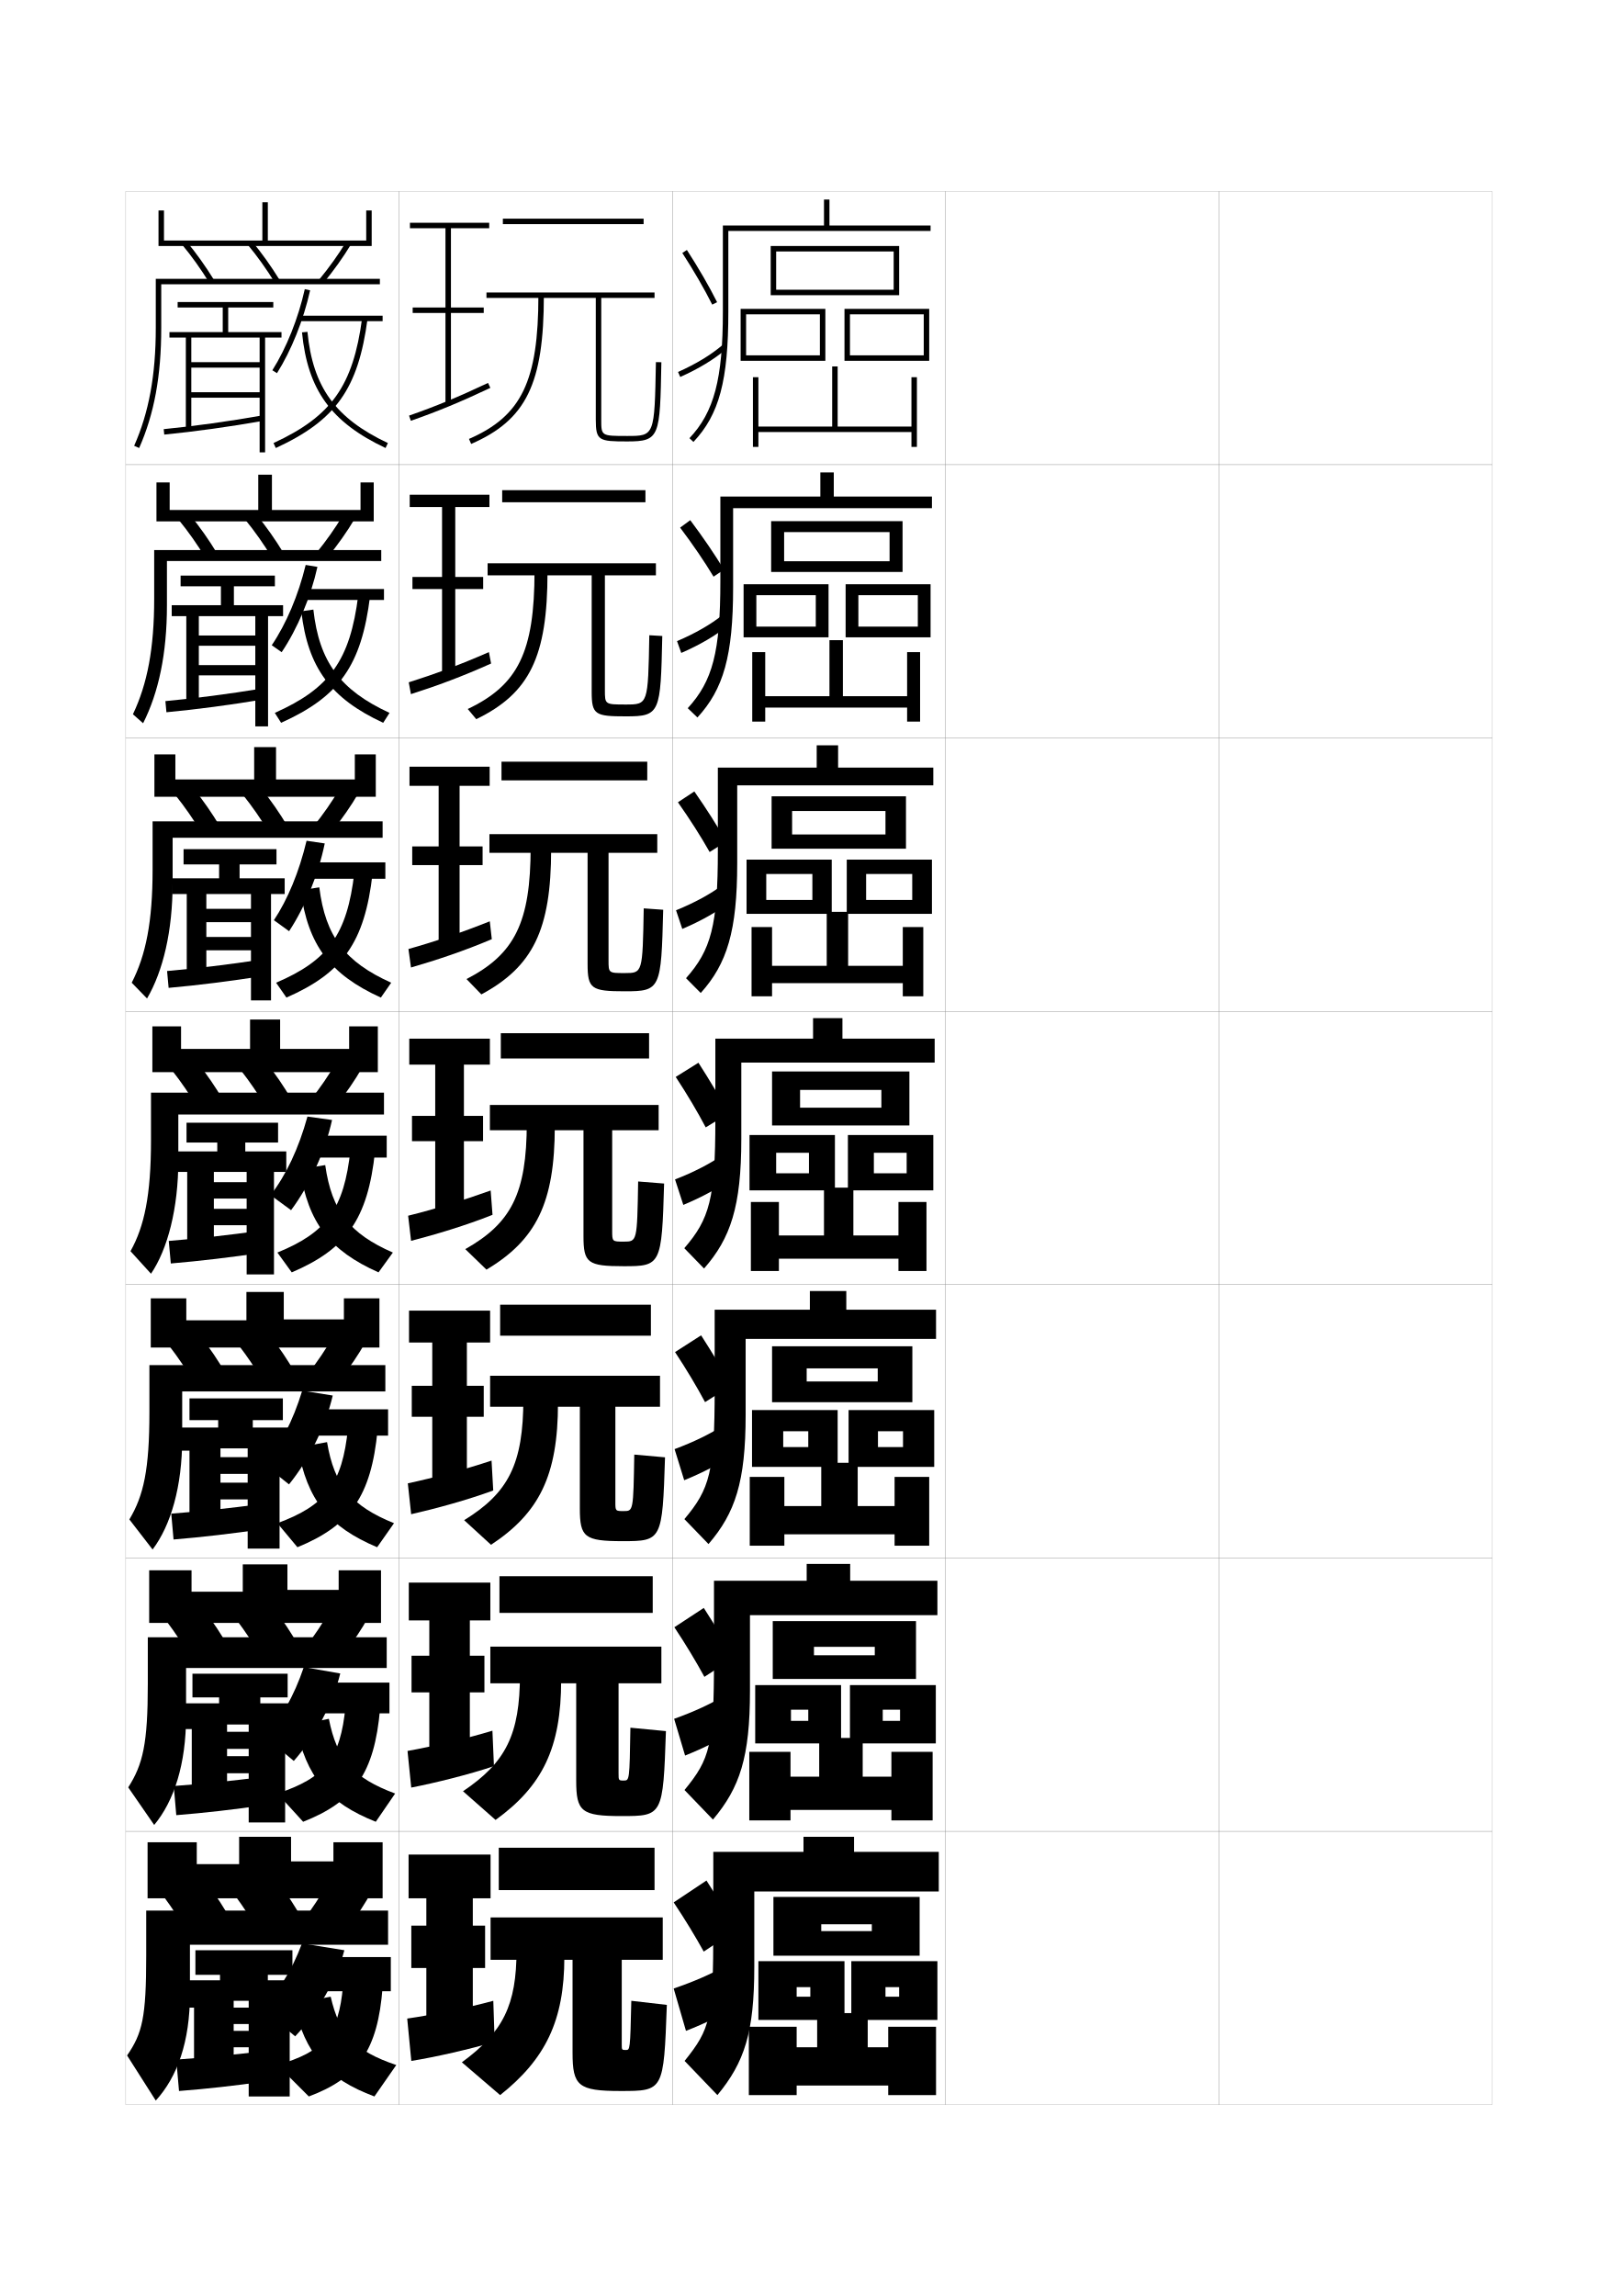
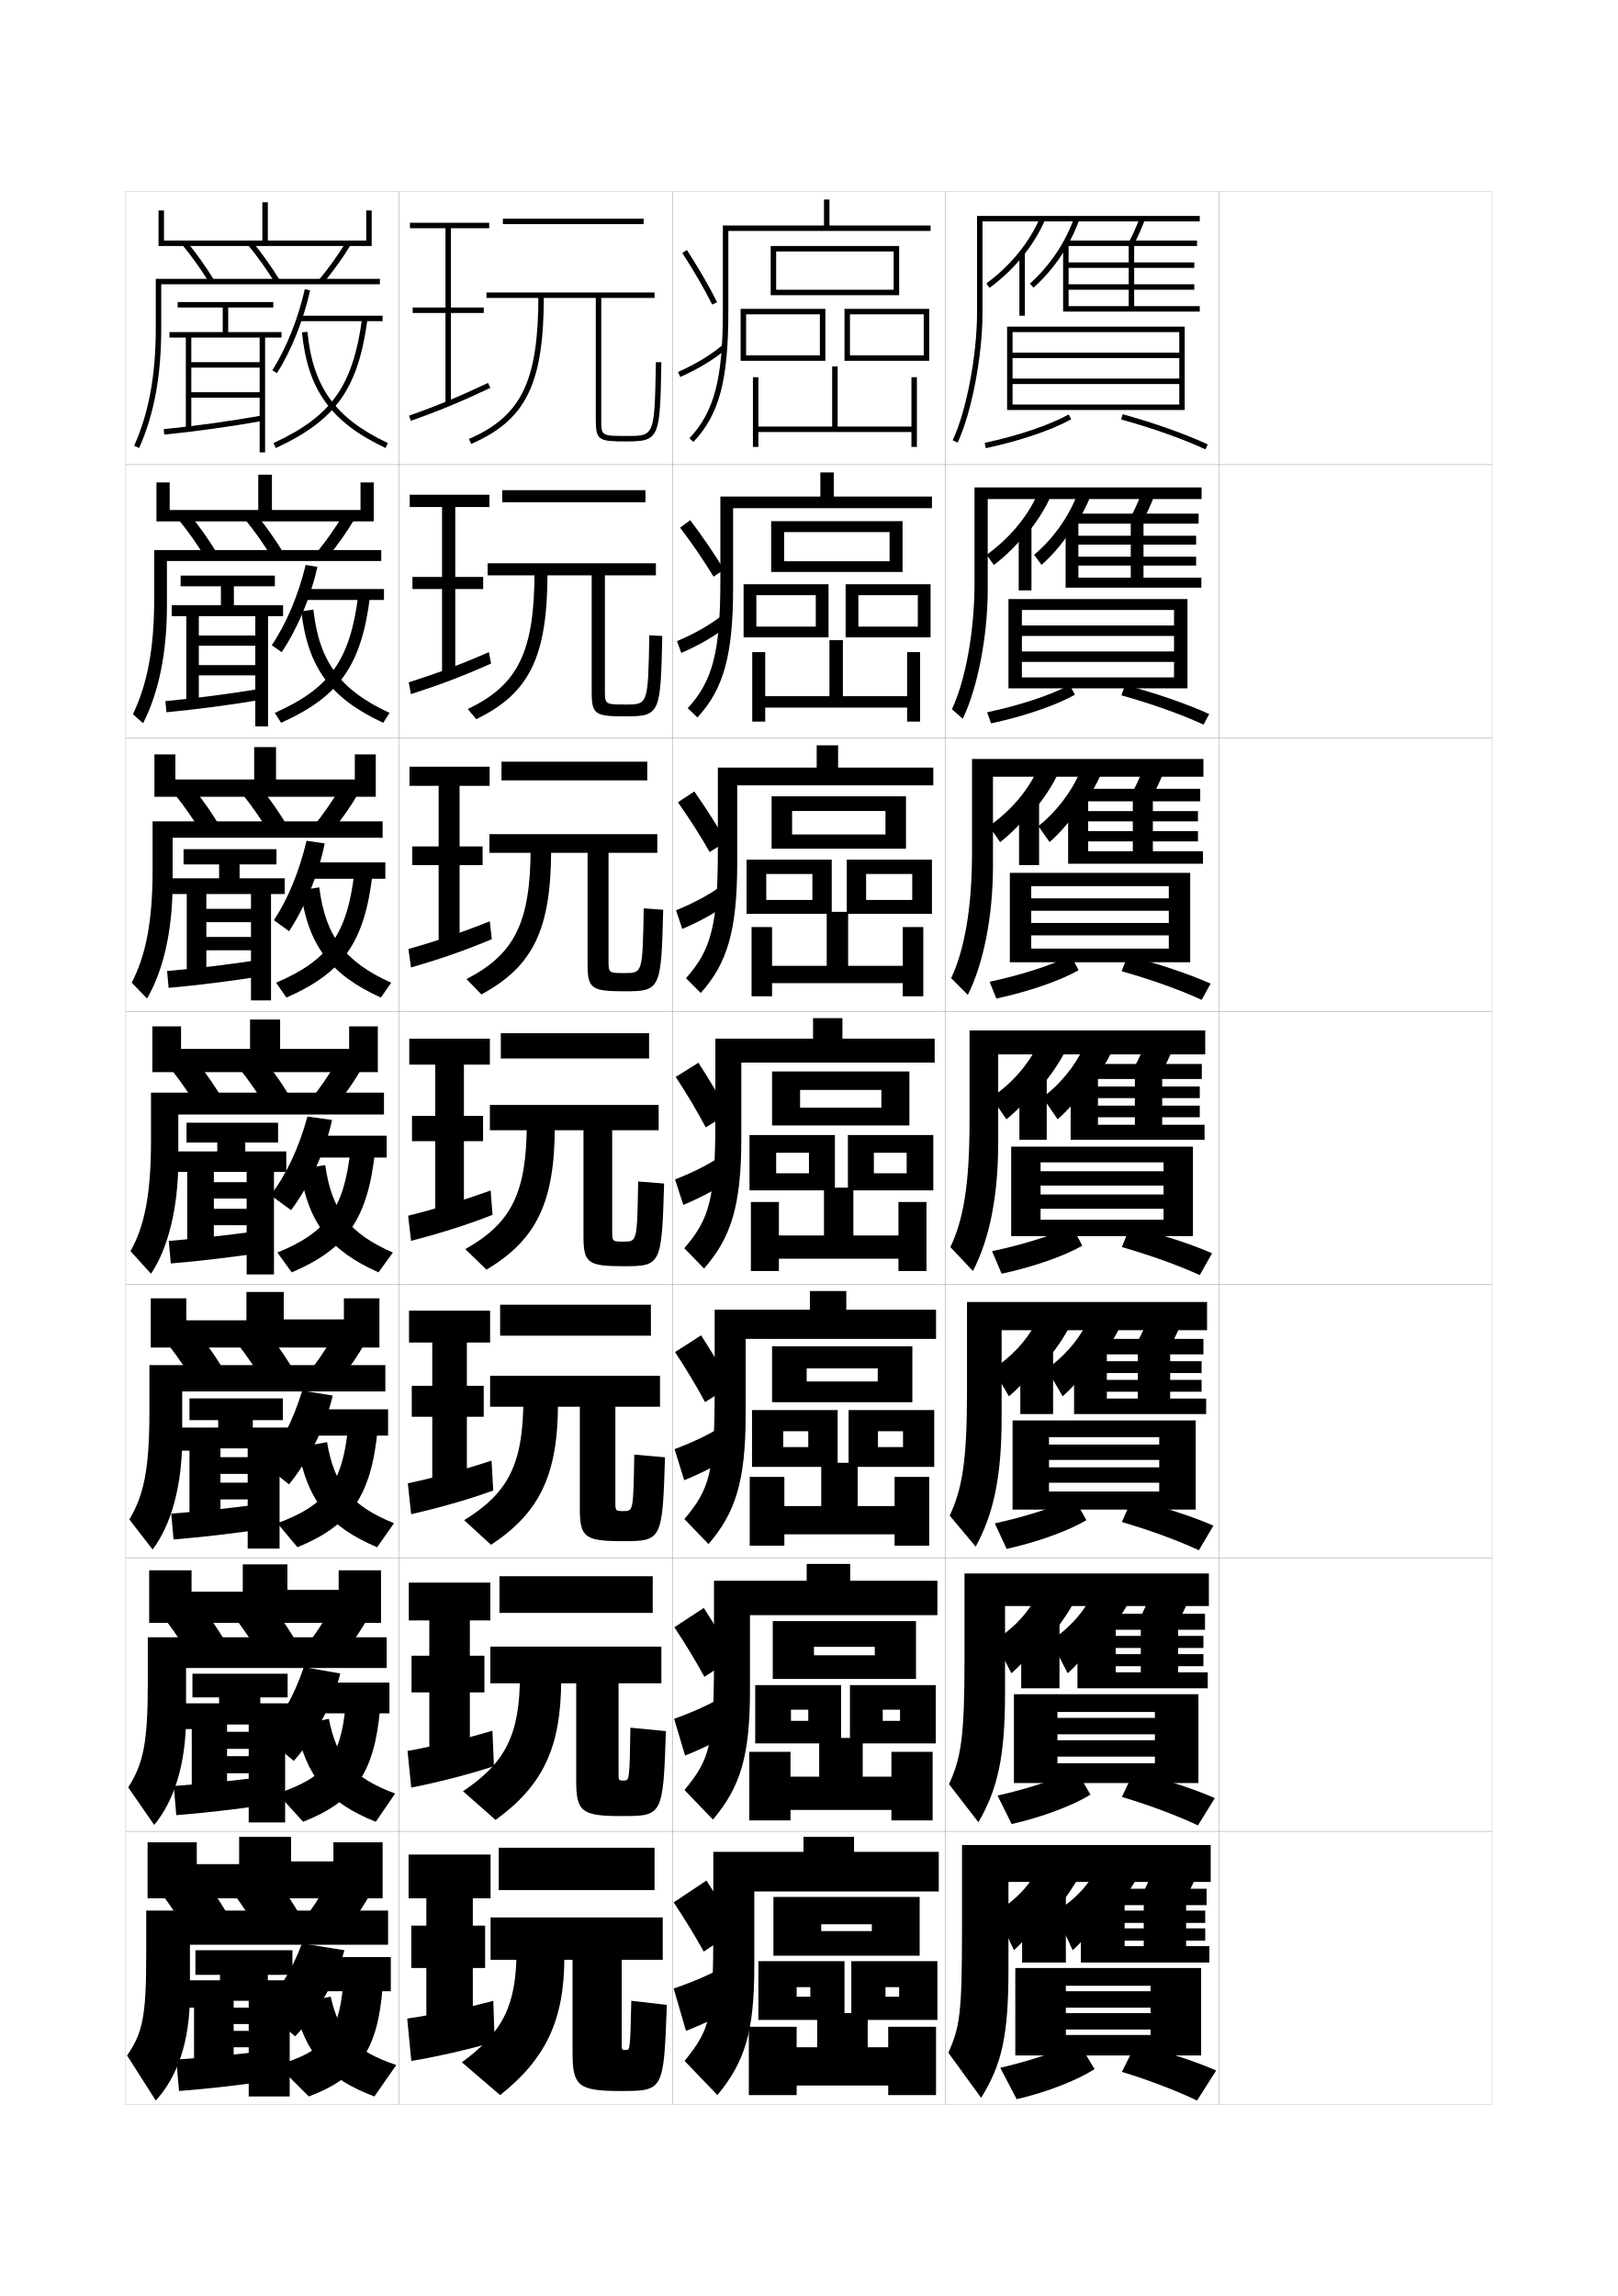
<svg xmlns="http://www.w3.org/2000/svg" version="1.1" id="glyphs" x="0px" y="0px" width="592px" height="840px" viewBox="0 0 592 840" enable-background="new 0 0 592 840" xml:space="preserve">
  <g>
    <rect x="46" y="70" fill="none" stroke="#999999" stroke-width="0.1" width="100" height="100" />
    <rect x="46" y="170" fill="none" stroke="#999999" stroke-width="0.1" width="100" height="100" />
    <rect x="46" y="270" fill="none" stroke="#999999" stroke-width="0.1" width="100" height="100" />
    <rect x="46" y="370" fill="none" stroke="#999999" stroke-width="0.1" width="100" height="100" />
    <rect x="46" y="470" fill="none" stroke="#999999" stroke-width="0.1" width="100" height="100" />
    <rect x="46" y="570" fill="none" stroke="#999999" stroke-width="0.1" width="100" height="100" />
    <rect x="46" y="670" fill="none" stroke="#999999" stroke-width="0.1" width="100" height="100" />
    <rect x="146" y="70" fill="none" stroke="#999999" stroke-width="0.1" width="100" height="100" />
    <rect x="146" y="170" fill="none" stroke="#999999" stroke-width="0.1" width="100" height="100" />
    <rect x="146" y="270" fill="none" stroke="#999999" stroke-width="0.1" width="100" height="100" />
    <rect x="146" y="370" fill="none" stroke="#999999" stroke-width="0.1" width="100" height="100" />
    <rect x="146" y="470" fill="none" stroke="#999999" stroke-width="0.1" width="100" height="100" />
    <rect x="146" y="570" fill="none" stroke="#999999" stroke-width="0.1" width="100" height="100" />
    <rect x="146" y="670" fill="none" stroke="#999999" stroke-width="0.1" width="100" height="100" />
    <rect x="246" y="70" fill="none" stroke="#999999" stroke-width="0.1" width="100" height="100" />
    <rect x="246" y="170" fill="none" stroke="#999999" stroke-width="0.1" width="100" height="100" />
    <rect x="246" y="270" fill="none" stroke="#999999" stroke-width="0.1" width="100" height="100" />
    <rect x="246" y="370" fill="none" stroke="#999999" stroke-width="0.1" width="100" height="100" />
    <rect x="246" y="470" fill="none" stroke="#999999" stroke-width="0.1" width="100" height="100" />
    <rect x="246" y="570" fill="none" stroke="#999999" stroke-width="0.1" width="100" height="100" />
    <rect x="246" y="670" fill="none" stroke="#999999" stroke-width="0.1" width="100" height="100" />
    <rect x="346" y="70" fill="none" stroke="#999999" stroke-width="0.1" width="100" height="100" />
    <rect x="346" y="170" fill="none" stroke="#999999" stroke-width="0.1" width="100" height="100" />
    <rect x="346" y="270" fill="none" stroke="#999999" stroke-width="0.1" width="100" height="100" />
    <rect x="346" y="370" fill="none" stroke="#999999" stroke-width="0.1" width="100" height="100" />
    <rect x="346" y="470" fill="none" stroke="#999999" stroke-width="0.1" width="100" height="100" />
    <rect x="346" y="570" fill="none" stroke="#999999" stroke-width="0.1" width="100" height="100" />
    <rect x="346" y="670" fill="none" stroke="#999999" stroke-width="0.1" width="100" height="100" />
    <rect x="446" y="70" fill="none" stroke="#999999" stroke-width="0.1" width="100" height="100" />
    <rect x="446" y="170" fill="none" stroke="#999999" stroke-width="0.1" width="100" height="100" />
    <rect x="446" y="270" fill="none" stroke="#999999" stroke-width="0.1" width="100" height="100" />
    <rect x="446" y="370" fill="none" stroke="#999999" stroke-width="0.1" width="100" height="100" />
    <rect x="446" y="470" fill="none" stroke="#999999" stroke-width="0.1" width="100" height="100" />
    <rect x="446" y="570" fill="none" stroke="#999999" stroke-width="0.1" width="100" height="100" />
    <rect x="446" y="670" fill="none" stroke="#999999" stroke-width="0.1" width="100" height="100" />
  </g>
  <g>
    <g>
      <polygon points="179,83.5 179,81.5 150,81.5 150,83.5 163,83.5 163,112.5 151,112.5 151,114.5 163,114.5 163,147.5 165,147.5     165,114.5 177,114.5 177,112.5 165,112.5 165,83.5   " />
      <path d="M150.328,153.944l-0.656-1.889c9.661-3.359,18.034-6.824,28.9-11.96    l0.855,1.809C168.492,147.072,160.062,150.561,150.328,153.944z" />
    </g>
    <g>
      <polygon points="179.083,185.5 179.083,181 149.917,181 149.917,185.5 161.75,185.5 161.75,211.083     150.917,211.083 150.917,215.5 161.75,215.5 161.75,247.333 166.583,247.333 166.583,215.5     176.792,215.5 176.792,211.083 166.583,211.083 166.583,185.5   " />
      <path d="M149.56,249.629c9.606-3.022,18.794-6.44,29.333-11.049l0.796,4.173    c-10.549,4.74-19.779,8.151-29.333,11.201L149.56,249.629z" />
    </g>
    <g>
      <polygon points="179.167,287.5 179.167,280.5 149.833,280.5 149.833,287.5 160.5,287.5 160.5,309.667     150.833,309.667 150.833,316.5 160.5,316.5 160.5,347.167 168.167,347.167 168.167,316.5     176.583,316.5 176.583,309.667 168.167,309.667 168.167,287.5   " />
      <path d="M149.448,347.203c9.551-2.685,19.554-6.056,29.767-10.139l0.737,6.539    c-10.162,4.312-20.192,7.645-29.566,10.361L149.448,347.203z" />
    </g>
  </g>
  <g>
    <g>
      <polygon points="179.25,389.5 179.25,380 149.75,380 149.75,389.5 159.25,389.5 159.25,408.25 150.75,408.25 150.75,417.5     159.25,417.5 159.25,447 169.75,447 169.75,417.5 176.75,417.5 176.75,408.25 169.75,408.25 169.75,389.5   " />
      <path d="M149.336,444.777l1.078,9.195c9.195-2.382,20.025-5.637,29.8-9.521    l-0.678-8.904C169.65,439.105,158.832,442.43,149.336,444.777z" />
    </g>
    <g>
      <polygon points="179.333,491.166 179.333,479.5 149.666,479.5 149.666,491.166 158.167,491.166     158.167,507 150.667,507 150.667,518.333 158.167,518.333 158.167,546.833     170.833,546.833 170.833,518.333 177,518.333 177,507 170.833,507     170.833,491.166   " />
      <path d="M149.224,542.685l1.219,11.297c9.016-2.048,20.646-5.225,30.033-8.681    l-0.619-10.936C170.352,537.537,158.665,540.674,149.224,542.685z" />
    </g>
    <g>
      <polygon points="179.417,592.834 179.417,579 149.583,579 149.583,592.834 157.083,592.834     157.083,605.75 150.583,605.75 150.583,619.167 157.083,619.167 157.083,646.667     171.917,646.667 171.917,619.167 177.25,619.167 177.25,605.75 171.917,605.75 171.917,592.834       " />
      <path d="M149.112,640.592l1.359,13.399c8.836-1.714,21.266-4.812,30.267-7.841    l-0.56-12.968C171.054,635.969,158.498,638.919,149.112,640.592z" />
    </g>
    <g>
      <polygon points="173,746.5 173,720 177.5,720 177.5,704.5 173,704.5 173,694.5 179.5,694.5 179.5,678.5 149.5,678.5 149.5,694.5     156,694.5 156,704.5 150.5,704.5 150.5,720 156,720 156,746.5   " />
      <path d="M180.5,732c-8.744,2.399-22.169,5.164-31.5,6.5l1.5,15.5    c8.657-1.379,21.887-4.4,30.5-7L180.5,732z" />
    </g>
  </g>
  <g>
    <rect x="184" y="80" width="51.5" height="2" />
    <path d="M240,132.481C239.501,159.5,239.501,159.5,229.5,159.5c-9.5,0-9.5,0-9.5-6V109h19.5v-2H178v2h40v44.5   c0,7.74,1.138,8,11.5,8c11.964,0,11.994-1.637,12.5-28.981L240,132.481z" />
    <path d="M172.398,162.417l-0.797-1.834C190.828,152.22,197,139.442,197,108h2   C199,140.435,192.536,153.657,172.398,162.417z" />
  </g>
  <g>
    <rect x="183.75" y="179.333" width="52.417" height="4.417" />
    <path d="M237.583,232.404c-0.449,25.343-0.456,25.345-8.617,25.345   c-7.63,0-7.633-0.004-7.633-5.333V210.5H240v-4.417h-61.583V210.5h38.083v42.583   c0,8.427,1.256,9,12.583,9c12.494,0,12.633-1.221,13.25-29.404L237.583,232.404z" />
    <path d="M195.583,208.917l4.75,0.417c0,31.006-6.598,44.327-26.067,53.778l-3.115-3.723   C189.535,250.665,195.583,238.557,195.583,208.917z" />
  </g>
  <g>
    <rect x="183.5" y="278.667" width="53.333" height="6.833" />
    <path d="M235.542,332.327C235.132,355.995,235.119,356,228.608,356   c-5.936,0-5.941-0.009-5.941-4.667V312H240.5v-6.833h-61.417V312H215v40.667   c0,9.113,1.373,10,13.667,10c13.024,0,13.271-0.805,14-29.827L235.542,332.327z" />
    <path d="M194.167,309.833l7.5,0.833c0,29.578-6.733,42.996-25.534,53.139l-5.433-5.611   C188.242,349.111,194.167,337.671,194.167,309.833z" />
  </g>
  <g>
    <g>
      <rect x="183.25" y="378" width="54.25" height="9.25" />
      <path d="M233.5,432.25c-0.369,21.992-0.389,22-5.25,22c-4.242,0-4.25-0.013-4.25-4V413.5h17v-9.25h-61.75    v9.25h34.25v38.75c0,9.8,1.491,11,14.75,11c13.555,0,13.909-0.39,14.75-30.25L233.5,432.25z" />
      <path d="M192.75,410.75L203,412c0,28.149-6.867,41.665-25,52.5l-7.75-7.5    C186.949,447.558,192.75,436.785,192.75,410.75z" />
    </g>
    <g>
      <rect x="183" y="477.334" width="55.167" height="11.333" />
      <path d="M232.083,532.167c-0.342,20.649-0.367,20.667-3.84,20.667    c-3.063,0-3.077-0.026-3.077-3.334v-34.833H241.5v-11.333h-62.167v11.333h32.833    v37.167c0,10.562,1.673,12,15.667,12c14.313,0,14.556-0.264,15.5-30.667    L232.083,532.167z" />
      <path d="M191.5,511.666l12.667,1.667c0,26.507-6.871,40.21-24.5,51.834l-9.833-9    C186.009,546.184,191.5,535.691,191.5,511.666z" />
    </g>
    <g>
      <rect x="182.75" y="576.667" width="56.083" height="13.417" />
      <path d="M230.667,632.084c-0.315,19.306-0.345,19.333-2.43,19.333    c-1.883,0-1.904-0.039-1.904-2.667v-32.916H242v-13.417h-62.583v13.417h31.416    v35.583c0,11.327,1.854,13,16.583,13c15.071,0,15.203-0.136,16.25-31.083    L230.667,632.084z" />
      <path d="M190.25,612.583l15.083,2.083c0,24.865-6.875,38.754-24,51.168l-11.917-10.5    C185.069,644.811,190.25,634.598,190.25,612.583z" />
    </g>
  </g>
  <g>
    <rect x="182.5" y="676" width="57" height="15.5" />
    <path d="M227,765c15.828,0,15.85-0.008,17-31.5l-13-1.5c-0.416,17.964-0.462,18-2,18   c-1.464,0-1.5-0.052-1.5-2v-31h15v-15.5h-63V717h30v34C209.5,763.091,211.536,765,227,765z" />
    <g>
      <path d="M189,713.5c0,20.005-4.87,29.937-20,41l14,12c16.621-13.203,23.5-27.278,23.5-50.5L189,713.5z" />
    </g>
  </g>
  <g>
    <polygon points="329,108 284,108 284,106 327,106 327,92 284,92 284,108 282,108 282,90 329,90  " />
    <polygon points="302,132 273,132 273,130 300,130 300,115 273,115 273,132 271,132 271,113 302,113  " />
    <polygon points="340,132 311,132 311,130 338,130 338,115 311,115 311,132 309,132 309,113 340,113  " />
    <polygon points="333.5,138 333.5,156.06 306.5,156.06 306.5,134.06 304.5,134.06 304.5,156.06    277.5,156.06 277.5,138 275.5,138 275.5,163.5 277.5,163.5 277.5,158.06 333.5,158.06 333.5,163.5 335.5,163.5    335.5,138  " />
  </g>
  <g>
    <polygon points="330.25,209.25 286.916,209.25 286.916,205.333 325.5,205.333 325.5,194.667    286.916,194.667 286.916,209.25 282.167,209.25 282.167,190.667 330.25,190.667  " />
    <polygon points="298.5,217.75 276.75,217.75 276.75,233.167 272.083,233.167 272.083,213.75    303.166,213.75 303.166,233.167 276.75,233.167 276.75,229.25 298.5,229.25  " />
    <polygon points="335.833,217.75 314.082,217.75 314.082,233.167 309.416,233.167 309.416,213.75    340.5,213.75 340.5,233.167 314.082,233.167 314.082,229.25 335.833,229.25  " />
    <polygon points="336.666,238.583 336.666,264 331.916,264 331.916,258.873 280,258.873 280,264    275.25,264 275.25,238.583 280,238.583 280,254.706 303.5,254.706 303.5,234.206 308.416,234.206    308.416,254.706 331.916,254.706 331.916,238.583  " />
  </g>
  <g>
    <polygon points="331.5,310.5 289.833,310.5 289.833,305.292 324,305.292 324,296.708 289.833,296.708    289.833,310.5 282.333,310.5 282.333,291.333 331.5,291.333  " />
    <polygon points="297.25,319.75 280.375,319.75 280.375,334.333 273.167,334.333 273.167,314.5 304.333,314.5    304.333,334.333 280.375,334.333 280.375,329.25 297.25,329.25  " />
    <polygon points="333.791,319.75 316.916,319.75 316.916,334.333 309.833,334.333 309.833,314.5    341,314.5 341,334.333 316.916,334.333 316.916,329.25 333.791,329.25  " />
    <polygon points="337.833,339.167 337.833,364.5 330.333,364.5 330.333,359.687 282.5,359.687    282.5,364.5 275,364.5 275,339.167 282.5,339.167 282.5,353.353 302.5,353.353 302.5,333.603    310.333,333.603 310.333,353.353 330.333,353.353 330.333,339.167  " />
  </g>
  <g>
    <g>
      <polygon points="332.75,411.75 292.75,411.75 292.75,405.25 322.5,405.25 322.5,398.75 292.75,398.75 292.75,411.75 282.5,411.75     282.5,392 332.75,392   " />
      <polygon points="296,421.75 284,421.75 284,435.5 274.25,435.5 274.25,415.25 305.5,415.25 305.5,435.5 284,435.5 284,429.25     296,429.25   " />
      <polygon points="331.75,421.75 319.75,421.75 319.75,435.5 310.25,435.5 310.25,415.25 341.5,415.25 341.5,435.5 319.75,435.5     319.75,429.25 331.75,429.25   " />
      <polygon points="339,439.75 339,465 328.75,465 328.75,460.5 285,460.5 285,465 274.75,465 274.75,439.75 285,439.75 285,452     301.5,452 301.5,434.5 312.25,434.5 312.25,452 328.75,452 328.75,439.75   " />
    </g>
    <g>
      <polygon points="333.833,513 295.167,513 295.167,505.417 321.167,505.417 321.167,500.625     295.167,500.625 295.167,513 282.5,513 282.5,492.541 333.833,492.541   " />
      <polygon points="295.75,523.625 286.583,523.625 286.583,536.666 275.167,536.666 275.167,515.875     306.5,515.875 306.5,536.666 286.583,536.666 286.583,529.417 295.75,529.417   " />
      <polygon points="330.417,523.625 321.25,523.625 321.25,536.666 310.5,536.666 310.5,515.875 341.833,515.875     341.833,536.666 321.25,536.666 321.25,529.417 330.417,529.417   " />
      <polygon points="340,540.333 340,565.5 327.333,565.5 327.333,561.334 287,561.334 287,565.5     274.333,565.5 274.333,540.333 287,540.333 287,551 300.5,551 300.5,535.167 313.833,535.167     313.833,551 327.333,551 327.333,540.333   " />
    </g>
    <g>
      <polygon points="335.166,614.25 297.833,614.25 297.833,605.584 320.084,605.584 320.084,602.5     297.833,602.5 297.833,614.25 282.75,614.25 282.75,593.083 335.166,593.083   " />
      <polygon points="295.75,625.5 289.417,625.5 289.417,637.833 276.333,637.833 276.333,616.5     307.75,616.5 307.75,637.833 289.417,637.833 289.417,629.584 295.75,629.584   " />
      <polygon points="329.333,625.5 323,625.5 323,637.833 311,637.833 311,616.5 342.416,616.5     342.416,637.833 323,637.833 323,629.584 329.333,629.584   " />
      <polygon points="341.25,640.916 341.25,666 326.166,666 326.166,662.167 289.25,662.167     289.25,666 274.167,666 274.167,640.916 289.25,640.916 289.25,650 299.75,650     299.75,635.834 315.666,635.834 315.666,650 326.166,650 326.166,640.916   " />
    </g>
  </g>
  <g>
    <polygon points="300.5,715.5 283,715.5 283,694 336.5,694 336.5,715.5 300.5,715.5 300.5,706.5 319,706.5 319,704 300.5,704  " />
    <polygon points="296.5,727 291.5,727 291.5,739 277.5,739 277.5,717.5 309,717.5 309,739 291.5,739 291.5,730.5 296.5,730.5  " />
    <polygon points="329,727 324,727 324,739 311.5,739 311.5,717.5 343,717.5 343,739 324,739 324,730.5 329,730.5  " />
    <polygon points="342.5,741.5 342.5,766.5 325,766.5 325,763 291.5,763 291.5,766.5 274,766.5 274,741.5 291.5,741.5 291.5,749    299,749 299,736.5 317.5,736.5 317.5,749 325,749 325,741.5  " />
  </g>
  <g>
    <path d="M303.5,82.5V73h-2v9.5h-37V114c0,24.634-3.199,36.754-12.227,46.313l1.453,1.373   C263.158,151.7,266.5,139.221,266.5,114V84.5h74v-2H303.5z" />
    <path d="M249.66,92.543c4.238,6.551,8.023,13.088,10.946,18.906l1.787-0.898   c-2.954-5.881-6.777-12.484-11.054-19.094L249.66,92.543z" />
    <path d="M248.094,136.086l0.812,1.828c6.658-2.955,12.448-6.467,16.745-10.155   l-1.303-1.518C260.197,129.805,254.576,133.209,248.094,136.086z" />
  </g>
  <g>
    <path d="M312.5,677.5V672H294v5.5h-33v28c0,32.956-1.059,36.698-10.5,48.5l12,12.5   c9.923-12.019,13.5-22.899,13.5-47V692h67.5v-14.5H312.5z" />
    <path d="M269.5,706c-3.262-5.64-6.896-11.599-11-18l-12,8c4.21,6.289,7.961,12.503,11,18   L269.5,706z" />
    <g>
      <path d="M246.5,727.5L251,743c7.211-2.821,13.477-5.904,18.5-9l-4.5-14.5    C260.091,722.248,253.849,725.002,246.5,727.5z" />
    </g>
  </g>
  <g>
    <g>
      <path d="M311.083,578.333v-6.166h-15.917v6.166H261.25v28.583    c0,31.569-1.416,36.542-10.788,47.969l10.409,10.813    c9.841-11.681,13.546-22.828,13.546-47.115v-27.667H343v-12.583H311.083z" />
      <path d="M268.529,606.451c-3.211-5.68-6.876-11.746-11.01-18.183L246.75,595.333    c4.215,6.333,7.971,12.601,10.991,18.151L268.529,606.451z" />
      <path d="M246.666,628.833l4.01,13.44c7.119-2.844,13.305-5.998,18.208-9.193    l-4.092-12.555C260.01,623.409,253.871,626.271,246.666,628.833z" />
    </g>
    <g>
      <path d="M309.666,479.166v-6.832h-13.333v6.832H261.5v29.167    c0,30.183-1.772,36.384-11.076,47.438l8.818,9.126    c9.759-11.342,13.591-22.756,13.591-47.23v-27.833H342.5v-10.667H309.666z" />
      <path d="M267.559,506.902c-3.159-5.72-6.856-11.894-11.019-18.365L247,494.666    c4.22,6.377,7.981,12.698,10.982,18.303L267.559,506.902z" />
      <path d="M246.833,530.166l3.519,11.381c7.027-2.866,13.133-6.092,17.915-9.386    l-3.683-10.609C259.929,524.571,253.894,527.542,246.833,530.166z" />
    </g>
    <g>
      <path d="M308.25,380v-7.5H297.5v7.5h-35.75v29.75c0,28.795-2.129,36.227-11.363,46.906l7.227,7.438    C267.29,453.091,271.25,441.41,271.25,416.75v-28H342V380H308.25z" />
      <path d="M266.588,407.354c-3.107-5.76-6.836-12.041-11.027-18.547L247.25,394    c4.225,6.42,7.992,12.795,10.973,18.453L266.588,407.354z" />
      <path d="M247,431.5l3.028,9.32c6.935-2.889,12.962-6.186,17.622-9.578l-3.273-8.664    C259.848,425.733,253.916,428.812,247,431.5z" />
    </g>
    <g>
      <path d="M306.666,280.833v-8.167h-7.833v8.167h-36.167v30.333    c0,27.408-2.486,36.402-11.651,46.708l5.385,5.416    C265.996,352.627,269.75,340.68,269.75,315.833v-28.5h71.75v-6.5H306.666z" />
      <path d="M265.745,307.878c-3.256-5.688-7.238-11.937-11.682-18.32l-6.01,3.957    c4.451,6.308,8.446,12.597,11.605,18.2L265.745,307.878z" />
      <path d="M247.364,333.028l2.29,6.823c6.842-2.911,12.791-6.279,17.33-9.771    l-2.617-6.282C259.964,327.09,254.136,330.278,247.364,333.028z" />
    </g>
    <g>
      <path d="M305.083,181.667v-8.833h-4.917v8.833h-36.583v30.917    c0,26.021-2.843,36.578-11.938,46.511l3.544,3.395    C264.702,252.164,268.25,239.95,268.25,214.917v-29H341v-4.25H305.083z" />
      <path d="M264.902,208.403c-3.404-5.617-7.64-11.832-12.337-18.094l-3.709,2.72    c4.677,6.197,8.899,12.4,12.237,17.946L264.902,208.403z" />
      <path d="M247.729,234.557l1.552,4.325c6.75-2.933,12.619-6.373,17.037-9.962    l-1.96-3.9C260.08,228.447,254.356,231.743,247.729,234.557z" />
    </g>
  </g>
  <polygon points="134,77 134,88 98,88 98,74 96,74 96,88 60,88 60,77 58,77 58,90 136,90 136,77 " />
  <g>
    <polygon points="131.917,176.5 131.917,186.583 99.5,186.583 99.5,173.666 94.5,173.666    94.5,186.583 62.083,186.583 62.083,176.5 57.25,176.5 57.25,190.75 136.75,190.75    136.75,176.5  " />
    <polygon points="129.833,276 129.833,285.167 101,285.167 101,273.333 93,273.333 93,285.167    64.167,285.167 64.167,276 56.5,276 56.5,291.5 137.5,291.5 137.5,276  " />
    <polygon points="127.75,375.5 127.75,383.75 102.5,383.75 102.5,373 91.5,373 91.5,383.75 66.25,383.75 66.25,375.5 55.75,375.5    55.75,392.25 138.25,392.25 138.25,375.5  " />
    <polygon points="125.833,475 125.833,482.709 103.833,482.709 103.833,472.667    90.167,472.667 90.167,483.041 68.167,483.041 68.167,475 55.167,475 55.167,493    138.833,493 138.833,475  " />
    <polygon points="123.917,574.5 123.917,581.667 105.167,581.667 105.167,572.334    88.833,572.334 88.833,582.333 70.083,582.333 70.083,574.5 54.583,574.5 54.583,593.75    139.417,593.75 139.417,574.5  " />
  </g>
  <polygon points="140,694.5 140,674 122,674 122,681 106.5,681 106.5,672 87.5,672 87.5,682 72,682 72,674 54,674 54,694.5 " />
  <g>
    <path d="M76.649,103.526c-3.167-5.112-6.596-9.914-9.917-13.885l1.535-1.283   c3.38,4.042,6.866,8.923,10.083,14.115L76.649,103.526z" />
    <path d="M100.649,103.526c-3.167-5.112-6.596-9.914-9.917-13.885l1.535-1.283   c3.38,4.042,6.866,8.923,10.083,14.115L100.649,103.526z" />
    <path d="M118.271,103.636l-1.543-1.271c3.787-4.595,7.216-9.395,9.915-13.88   l1.713,1.031C125.607,94.084,122.12,98.967,118.271,103.636z" />
    <path d="M50.914,163.906l-1.828-0.812C54.485,150.936,57,137.242,57,120v-18h82v2H59v16   C59,137.531,56.431,151.482,50.914,163.906z" />
    <polygon points="103,121.5 83.5,121.5 83.5,112.5 100,112.5 100,110.5 65,110.5 65,112.5 81.5,112.5 81.5,121.5 62,121.5 62,123.5    68,123.5 68,157 70,157 70,123.5 95,123.5 95,132.5 70,132.5 70,134.5 95,134.5 95,143.5 70,143.5 70,145.5 95,145.5 95,165.5    97,165.5 97,123.5 103,123.5  " />
    <path d="M60.098,158.995l-0.195-1.99c11.054-1.079,23.812-2.852,35.924-4.989   l0.348,1.969C84.013,156.132,71.2,157.911,60.098,158.995z" />
    <path d="M101.345,136.534l-1.689-1.068c5.137-8.122,9.463-18.941,11.869-29.685   l1.951,0.438C111.021,117.177,106.601,128.226,101.345,136.534z" />
    <rect x="109.5" y="115.5" width="30.5" height="2" />
    <path d="M100.919,163.908l-0.838-1.816c21.234-9.803,29.114-20.914,32.428-45.725   l1.982,0.266C131.067,142.268,122.91,153.756,100.919,163.908z" />
    <path d="M141.073,163.904c-19.942-9.404-28.513-21.266-30.568-42.307l1.99-0.195   c1.977,20.229,10.228,31.638,29.432,40.693L141.073,163.904z" />
  </g>
  <g>
    <path d="M75.208,204.105c-3.071-5.008-6.418-9.765-9.681-13.738l4.113-1.819   c3.326,4.026,6.724,8.85,9.819,13.929L75.208,204.105z" />
    <path d="M99.541,204.022c-3.071-5.008-6.418-9.764-9.681-13.738l4.112-1.819   c3.327,4.026,6.724,8.85,9.819,13.929L99.541,204.022z" />
    <path d="M119.893,203.863l-4.203-1.477c3.7-4.539,7.051-9.294,9.68-13.733   l4.343,1.276C127.044,194.438,123.644,199.262,119.893,203.863z" />
    <path d="M61.083,221.5c0,17.588-3.029,31.855-8.724,43.104l-3.719-3.291   c5.282-11.114,7.776-24.057,7.776-42.229V201.25h83.083v4H61.083V221.5z" />
    <polygon points="85.583,221.417 85.583,214.5 100.583,214.5 100.583,210.583 66.083,210.583    66.083,214.5 80.833,214.5 80.833,221.417 62.833,221.417 62.833,225.417 68.167,225.417    68.167,257.013 72.75,257.013 72.75,225.417 93.417,225.417 93.417,232.5    72.75,232.5 72.75,236.25 93.417,236.25 93.417,243.333 72.75,243.333    72.75,247.083 93.417,247.083 93.417,265.75 98.083,265.75 98.083,225.417    103.583,225.417 103.583,221.417  " />
    <path d="M60.518,256.503c10.85-1,23.271-2.62,35.185-4.584l0.51,3.988   c-11.963,2.006-24.394,3.652-35.315,4.673L60.518,256.503z" />
    <path d="M103.062,238.605l-3.626-2.545c5.293-7.819,9.739-18.312,12.413-29.374   l4.301,0.708C113.671,218.53,108.849,230.012,103.062,238.605z" />
    <rect x="110.417" y="215.5" width="30.083" height="4" />
    <path d="M100.554,260.811c20.112-8.972,27.549-19.201,30.535-43.066l4.321,0.343   c-3.16,25.512-11.279,36.757-32.548,46.351L100.554,260.811z" />
    <path d="M110.253,223.648l4.41-0.631c2.121,19.136,9.846,29.473,27.871,37.796   l-2.319,3.623C120.968,255.517,112.615,244.23,110.253,223.648z" />
  </g>
  <g>
    <path d="M73.766,304.685c-2.975-4.903-6.24-9.615-9.444-13.591l6.69-2.354   c3.273,4.01,6.581,8.775,9.556,13.743L73.766,304.685z" />
    <path d="M98.433,304.518c-2.975-4.903-6.24-9.614-9.444-13.59l6.69-2.355   c3.273,4.01,6.581,8.776,9.556,13.743L98.433,304.518z" />
    <path d="M121.514,304.091l-6.862-1.682c3.612-4.482,6.886-9.193,9.443-13.586   l6.975,1.521C128.481,294.792,125.167,299.558,121.514,304.091z" />
    <path d="M63.167,323c0,17.645-3.489,32.228-9.362,42.302l-5.609-5.771   c5.166-10.07,7.638-22.261,7.638-41.365V300.5H140v6H63.167V323z" />
    <polygon points="87.667,321.333 87.667,316.25 101.167,316.25 101.167,310.667 67.167,310.667    67.167,316.25 80.167,316.25 80.167,321.333 62.917,321.333 62.917,327.083    68.333,327.083 68.333,357.026 75.5,357.026 75.5,327.083 91.833,327.083 91.833,332.5    75.5,332.5 75.5,337.375 91.833,337.375 91.833,342.792 75.5,342.792 75.5,347.667 91.833,347.667    91.833,366 99.167,366 99.167,327.083 104.167,327.083 104.167,321.333  " />
    <path d="M61.134,355.251c10.646-0.92,22.731-2.389,34.446-4.179l0.673,6.008   c-11.765,1.864-23.814,3.377-34.554,4.334L61.134,355.251z" />
    <path d="M105.781,340.678l-5.563-4.022c5.028-7.516,9.242-17.683,11.957-29.062   l6.65,0.979C116.499,319.883,111.647,331.798,105.781,340.678z" />
    <rect x="111.333" y="315.5" width="29.667" height="6" />
    <path d="M101.027,359.53c18.989-8.142,25.983-17.486,28.643-40.408l6.661,0.422   c-2.897,25.388-10.978,36.39-31.524,45.425L101.027,359.53z" />
    <path d="M110.001,325.699l6.83-1.065c2.265,18.043,9.464,27.307,26.311,34.898   l-3.785,5.436C120.805,356.534,112.67,345.823,110.001,325.699z" />
  </g>
  <g>
    <path d="M72.324,405.264c-2.879-4.799-6.062-9.465-9.208-13.443l9.268-2.891   c3.22,3.994,6.438,8.702,9.292,13.557L72.324,405.264z" />
    <path d="M97.324,405.014c-2.879-4.799-6.062-9.465-9.208-13.443l9.268-2.891   c3.22,3.994,6.438,8.703,9.292,13.557L97.324,405.014z" />
    <path d="M123.136,404.318l-9.521-1.887c3.524-4.426,6.722-9.092,9.208-13.439   l9.605,1.766C129.918,395.146,126.691,399.854,123.136,404.318z" />
    <path d="M65.25,424.5v-16.75h75.25v-8H55.25v17.5c0,20.034-2.451,31.474-7.5,40.5l7.5,8.25   C61.301,457.101,65.25,442.202,65.25,424.5z" />
    <polygon points="89.75,421.25 89.75,418 101.75,418 101.75,410.75 68.25,410.75 68.25,418 79.5,418 79.5,421.25 64.5,421.25    64.5,428.75 68.5,428.75 68.5,457.04 78.25,457.04 78.25,428.75 90.25,428.75 90.25,432.5 78.25,432.5 78.25,438.5    90.25,438.5 90.25,442.25 78.25,442.25 78.25,448.25 90.25,448.25 90.25,466.25 100.25,466.25 100.25,428.75 104.75,428.75    104.75,421.25  " />
    <path d="M61.75,454l0.75,8.25c10.559-0.894,22.226-2.274,33.793-3.996l-0.836-8.028   C83.94,451.843,72.191,453.159,61.75,454z" />
    <path d="M106.5,442.75l-7.5-5.5c5.605-7.212,10.291-17.053,13.5-28.75l9,1.25   C118.971,421.236,113.346,433.585,106.5,442.75z" />
    <rect x="112.25" y="415.5" width="29.25" height="8" />
    <path d="M101.5,458.25l5.25,7.25c19.824-8.478,27.865-19.235,30.5-44.5l-9-0.5   C125.917,442.478,119.366,450.938,101.5,458.25z" />
    <path d="M109.75,427.75c2.975,19.665,10.892,29.801,28.75,37.75l5.25-7.25   c-15.667-6.858-22.341-15.05-24.75-32L109.75,427.75z" />
  </g>
  <g>
    <path d="M71.049,505.904c-2.783-4.693-5.885-9.313-8.972-13.295l11.511-3.428   c3.167,3.979,6.296,8.629,9.028,13.371L71.049,505.904z" />
    <path d="M96.383,505.572c-2.783-4.694-5.885-9.314-8.972-13.297l11.511-3.427   c3.167,3.979,6.296,8.63,9.028,13.372L96.383,505.572z" />
    <path d="M121.715,489.225l11.903,2.01c-2.43,4.329-5.569,8.978-9.028,13.374   l-11.848-2.092C116.18,498.146,119.3,493.525,121.715,489.225z" />
    <path d="M141,509.062v-9.625H54.667v17.292c0,20.905-2.107,30.445-7.333,39.166l8.5,11   C62.5,558.072,66.667,543.86,66.667,526.229V509.062H141z" />
    <polygon points="92.5,522.271 92.5,519.562 103.5,519.562 103.5,511.604 69.333,511.604 69.333,519.562    79.833,519.562 79.833,522.271 65.333,522.271 65.333,530.729 69.333,530.729    69.333,557.305 80.667,557.305 80.667,529.896 90.625,529.896 90.625,533.104    80.667,533.104 80.667,539.229 90.625,539.229 90.625,542.438 80.667,542.438 80.667,548.562    90.625,548.562 90.625,566.562 102.292,566.562 102.292,530.729 106.5,530.729 106.5,522.271  " />
    <path d="M62.667,553.771L63.5,563.229c10.379-0.849,21.669-2.169,33.028-3.831   l-0.89-9.145C84.324,551.759,72.908,552.99,62.667,553.771z" />
    <path d="M105.75,543.062l-9.167-7.291c5.874-6.77,10.56-15.737,14-27L121.75,510.562   C119.14,521.771,113.131,533.977,105.75,543.062z" />
    <rect x="113.167" y="515.604" width="28.833" height="9.625" />
    <path d="M101.5,557.271l7.333,8.791c19.204-7.895,26.993-18.428,29.333-43l-10.834-0.625   C125.267,543.062,119.05,550.754,101.5,557.271z" />
    <path d="M109,529.562c3.369,19.27,11.317,29.038,29,36.5l6.167-8.791   c-15.458-6.27-21.836-13.74-24.5-29.667L109,529.562z" />
  </g>
  <g>
    <path d="M69.774,606.421c-2.687-4.588-5.707-9.163-8.735-13.147l13.755-3.964   c3.113,3.963,6.154,8.556,8.764,13.186L69.774,606.421z" />
    <path d="M95.441,606.005c-2.688-4.589-5.708-9.164-8.736-13.148l13.755-3.964   c3.113,3.963,6.154,8.558,8.764,13.187L95.441,606.005z" />
    <path d="M120.607,589.331l14.202,2.255c-2.351,4.27-5.403,8.859-8.764,13.188   l-14.174-2.297C115.222,598.163,118.264,593.587,120.607,589.331z" />
    <path d="M141.5,610.25V599H54.083v17.084c0,21.777-1.763,29.417-7.166,37.832l9.5,13.75   c7.283-8.748,11.667-22.272,11.667-39.833V610.25H141.5z" />
    <polygon points="95.25,623.167 95.25,621 105.25,621 105.25,612.333 70.417,612.333 70.417,621    80.167,621 80.167,623.167 66.167,623.167 66.167,632.583 70.167,632.583    70.167,657.444 83.083,657.444 83.083,630.917 91,630.917 91,633.583 83.083,633.583    83.083,639.833 91,639.833 91,642.5 83.083,642.5 83.083,648.75 91,648.75 91,666.75 104.333,666.75    104.333,632.583 108.25,632.583 108.25,623.167  " />
    <path d="M63.583,653.416L64.5,664.084c10.199-0.805,21.113-2.062,32.264-3.666   l-0.945-10.26C84.708,651.55,73.624,652.695,63.583,653.416z" />
    <path d="M107.5,644.25l-10.833-9.083c6.141-6.327,10.829-14.421,14.5-25.25L124.5,612.25   C121.81,623.183,115.416,635.242,107.5,644.25z" />
    <rect x="114.083" y="615.583" width="28.417" height="11.25" />
    <path d="M101.5,656.167L110.917,666.5C129.5,659.188,137.038,648.881,139.083,625l-12.667-0.75   C124.617,643.523,118.734,650.445,101.5,656.167z" />
    <path d="M108.25,631.25c3.764,18.875,11.744,28.275,29.25,35.25l7.083-10.333   c-15.25-5.679-21.332-12.43-24.25-27.333L108.25,631.25z" />
  </g>
  <g>
    <path d="M68.5,707c-2.592-4.483-5.53-9.014-8.5-13l16-4.5c3.06,3.946,6.011,8.482,8.5,13   L68.5,707z" />
    <path d="M94.5,706.5c-2.592-4.483-5.53-9.014-8.5-13l16-4.5c3.06,3.946,6.011,8.483,8.5,13   L94.5,706.5z" />
    <path d="M119.5,689.5c-2.272,4.21-5.237,8.741-8.5,13l16.5,2.5c3.263-4.259,6.228-8.79,8.5-13   L119.5,689.5z" />
    <path d="M142,711.5V699H53.5v16.5c0,22.65-1.42,28.39-7,36.5L57,768.5c7.899-8.673,12.5-21.511,12.5-39   v-18H142z" />
    <polygon points="98,724.5 98,722.5 107,722.5 107,713.5 71.5,713.5 71.5,722.5 80.5,722.5 80.5,724.5 67,724.5 67,734.5 71,734.5    71,757.646 85.5,757.646 85.5,732 91,732 91,734.5 85.5,734.5 85.5,740.5 91,740.5 91,743 85.5,743 85.5,749 91,749    91,767 106,767 106,734.5 110,734.5 110,724.5  " />
    <path d="M96,750.5c-10.908,1.278-21.659,2.338-31.5,3l1,11.5c10.02-0.76,20.557-1.956,31.5-3.5   L96,750.5z" />
    <path d="M108,745l-12.5-10.5c6.409-5.884,11.097-13.104,15-23.5l15.5,2.5   C123.229,724.155,116.451,736.071,108,745z" />
    <rect x="115" y="716" width="28" height="12.5" />
    <path d="M101.5,755.5L113,767c17.963-6.729,25.25-16.812,27-40l-14.5-0.5   C123.967,744.422,118.419,750.574,101.5,755.5z" />
    <path d="M121,730.5l-13.5,2.5c4.158,18.48,12.17,27.513,29.5,34l8-11.5   C129.957,750.412,124.173,744.381,121,730.5z" />
  </g>
+   <g>
+     <path d="M350.405,161.926l-1.811-0.852C353.589,150.457,357.5,130,357.5,114.5V79H439v2h-79.5v33.5   C359.5,130.25,355.505,151.082,350.405,161.926z" />
+     <path d="M374,94.051c-3.396,4.139-7.395,7.929-11.907,11.254l-1.186-1.609   c8.837-6.513,15.641-14.845,19.676-24.095l1.834,0.799   C380.308,85.236,377.468,89.825,374,94.051L374,94.051z" />
+     <rect x="373" y="92.5" width="2" height="23" />
+     <path d="M390,90.813c-3.188,5.388-7.179,10.273-11.834,14.433l-1.332-1.492   c7.275-6.499,12.886-14.83,16.226-24.093l1.881,0.678   C393.625,83.988,391.963,87.495,390,90.813L390,90.813z" />
+     <polygon points="413,112 413,90 390.5,90 390.5,88 438,88 438,90 415,90 415,112 439,112 439,114 389,114 389,89.5 391,89.5    391,96 437,96 437,98 391,98 391,104 437,104 437,106 391,106 391,112  " />
+     <path d="M414.892,89.452l-1.783-0.904c1.576-3.11,2.612-5.442,3.96-8.91   l1.863,0.725C417.559,83.897,416.501,86.276,414.892,89.452z" />
+     <polygon points="433.5,119.5 433.5,150 370.5,150 370.5,148 431.5,148 431.5,140.5 370.5,140.5 370.5,138.5 431.5,138.5 431.5,131    370.5,131 370.5,129 431.5,129 431.5,121.5 370.5,121.5 370.5,150 368.5,150 368.5,119.5  " />
+     <path d="M360.709,163.978l-0.418-1.955c12.283-2.63,23.769-6.517,30.722-10.396   l0.975,1.746C384.869,157.344,373.177,161.309,360.709,163.978z" />
+     <path d="M441.079,164.407c-8.288-3.844-19.242-7.73-30.846-10.943l0.533-1.928   c11.706,3.241,22.77,7.168,31.154,11.057L441.079,164.407z" />
+   </g>
+   <g>
+     <g>
+       <path d="M439.666,178.333v4.25h-78.25v33c0,17.236-3.741,36.251-9.146,47.367l-3.957-3.484    c4.905-10.4,8.271-28.275,8.271-46.3v-34.833H439.666z" />
+       <path d="M375.246,195.311c-3.312,4.214-7.236,8.082-11.602,11.393l-2.623-3.74    c8.234-5.929,14.735-13.65,18.557-22.081l4.844,0.819    c-2.201,4.774-5.133,9.359-8.676,13.609H375.246z" />
+       <rect x="372.75" y="192.5" width="4.666" height="23.5" />
+       <path d="M392.65,192.711c-3.139,5.22-7.057,9.972-11.54,13.953l-2.722-3.662    c6.933-5.893,12.522-13.672,15.764-22.077l4.777,0.817    c-1.539,3.789-3.49,7.475-5.779,10.97H392.65z" />
+       <polygon points="413.75,211.333 413.75,191.583 392.333,191.583 392.333,187.917     438.583,187.917 438.583,191.583 418.416,191.583 418.416,211.333 439.583,211.333     439.583,215 389.916,215 389.916,190.667 394.583,190.667 394.583,196 437.666,196     437.666,199.25 394.583,199.25 394.583,203.666 437.666,203.666 437.666,206.917     394.583,206.917 394.583,211.333   " />
+       <path d="M413.61,189.417c1.554-2.938,2.61-5.257,3.882-8.507l4.742,0.816    c-1.311,3.296-2.391,5.658-3.952,8.659L413.61,189.417z" />
+       <polygon points="434.5,219.166 434.5,251.832 373.916,251.832 373.916,247.832 429.583,247.832     429.583,242.165 373.916,242.165 373.916,238.333 429.583,238.333 429.583,232.666     373.916,232.666 373.916,228.833 429.583,228.833 429.583,223.166 373.916,223.166     373.916,251.832 369,251.832 369,219.166   " />
+       <path d="M362.639,264.651l-1.445-4.054c12.109-2.583,23.389-6.332,30.231-10.013    l1.899,3.581C386.396,258.064,374.873,262.025,362.639,264.651z" />
+       <path d="M440.386,265.104c-8.043-3.72-18.747-7.539-30.063-10.712l1.355-3.785    c11.607,3.108,22.535,6.885,30.77,10.621L440.386,265.104z" />
+     </g>
+     <g>
+       <path d="M440.333,277.667v6.5h-77v32.5c0,18.722-3.487,35.92-9.198,47.309l-6.104-6.117    c4.815-10.183,7.635-25.476,7.635-46.025v-34.167H440.333z" />
+       <path d="M377.242,296.571c-3.229,4.289-7.078,8.235-11.295,11.531l-4.062-5.87    c7.632-5.345,13.831-12.457,17.438-20.068l7.854,0.84    c-2.293,4.711-5.316,9.293-8.935,13.567H377.242z" />
+       <rect x="372.875" y="292.5" width="7.333" height="24" />
+       <path d="M395.301,294.61c-3.089,5.053-6.935,9.669-11.246,13.472l-4.11-5.831    c6.59-5.287,12.159-12.514,15.302-20.062l7.674,0.956    c-1.764,3.929-4.003,7.794-6.619,11.466H395.301z" />
+       <polygon points="414.5,311.417 414.5,293.167 394.166,293.167 394.166,288.583 439.166,288.583     439.166,293.167 421.833,293.167 421.833,311.417 440.166,311.417 440.166,316     390.833,316 390.833,291.833 398.166,291.833 398.166,296.75 438.333,296.75 438.333,300.5     398.166,300.5 398.166,304.083 438.333,304.083 438.333,307.833 398.166,307.833     398.166,311.417   " />
+       <path d="M414.113,290.285c1.531-2.766,2.608-5.072,3.803-8.104l7.621,0.908    c-1.248,3.058-2.351,5.402-3.863,8.229L414.113,290.285z" />
+       <polygon points="435.5,319.333 435.5,352.041 377.333,352.041 377.333,347.041 427.666,347.041     427.666,342.208 377.333,342.208 377.333,337.666 427.666,337.666 427.666,333.208     377.333,333.208 377.333,328.667 427.666,328.667 427.666,324.208 377.333,324.208     377.333,352.041 369.5,352.041 369.5,319.333   " />
+       <path d="M364.569,365.326l-2.473-6.152c11.935-2.537,23.009-6.148,29.741-9.632    l2.824,5.416C387.924,358.785,376.569,362.742,364.569,365.326z" />
+       <path d="M439.693,365.802c-7.799-3.596-18.253-7.348-29.282-10.481l2.178-5.643    c11.509,2.976,22.302,6.602,30.385,10.186L439.693,365.802z" />
+     </g>
+     <g>
+       <path d="M441,377v8.75h-75.75v32c0,20.208-3.234,35.59-9.25,47.25l-8.25-8.75    c4.726-9.966,7-22.677,7-45.75V377H441z" />
+       <path d="M380.738,397.831h-1.5C376.094,402.194,372.318,406.219,368.25,409.5l-5.5-8    c7.03-4.762,12.926-11.263,16.318-18.056l10.863,0.861    C387.547,388.954,384.432,393.532,380.738,397.831z" />
+       <rect x="373" y="392.5" width="10" height="24.5" />
+       <path d="M399.451,396.509h-1.5C394.912,401.395,391.139,405.876,387,409.5l-5.5-8    c6.247-4.682,11.796-11.356,14.84-18.048l10.57,1.096    C404.922,388.616,402.395,392.661,399.451,396.509z" />
+       <polygon points="401.75,411.5 415.25,411.5 415.25,394.75 396,394.75 396,389.25 439.75,389.25 439.75,394.75 425.25,394.75     425.25,411.5 440.75,411.5 440.75,417 391.75,417 391.75,393 401.75,393 401.75,397.5 439,397.5 439,401.75 401.75,401.75     401.75,404.5 439,404.5 439,408.75 401.75,408.75   " />
+       <path d="M414.615,391.154c1.509-2.594,2.607-4.887,3.725-7.702l10.5,1    c-1.186,2.819-2.311,5.146-3.775,7.798L414.615,391.154z" />
+       <polygon points="436.5,419.5 436.5,452.25 380.75,452.25 380.75,446.25 425.75,446.25 425.75,442.25 380.75,442.25 380.75,437     425.75,437 425.75,433.75 380.75,433.75 380.75,428.5 425.75,428.5 425.75,425.25 380.75,425.25 380.75,452.25 370,452.25     370,419.5   " />
+       <path d="M366.5,466l-3.5-8.25c11.759-2.491,22.63-5.964,29.25-9.25l3.75,7.25    C389.451,459.506,378.266,463.459,366.5,466z" />
+       <path d="M439,466.5c-7.554-3.472-17.758-7.157-28.5-10.25l3-7.5    c11.41,2.843,22.068,6.319,30,9.75L439,466.5z" />
+     </g>
+     <g>
+       <path d="M441.667,476.334v10.333H366.5v31.999c0,21.695-2.99,35.336-9.5,47.168L347.5,554.5    c4.555-9.786,6.333-19.902,6.333-45.5v-32.666H441.667z" />
+       <path d="M379.826,499.055c-3.057,4.423-6.75,8.512-10.659,11.779l-5.833-10.001    c6.432-4.183,12.029-10.052,15.211-16.036l12.742,0.74    c-2.478,4.605-5.688,9.189-9.461,13.518H379.826z" />
+       <rect x="373.334" y="492.5" width="12" height="24.834" />
+       <path d="M399.468,498.172c-2.985,4.772-6.677,9.166-10.635,12.662L383,500.833    c5.91-4.13,11.276-10.114,14.227-16.032l12.547,0.898    c-2.214,4.219-5.032,8.447-8.306,12.473H399.468z" />
+       <polygon points="393,517.334 393,493.5 405,493.5 405,498 439.666,498 439.666,502.334 405,502.334     405,504.833 439.666,504.833 439.666,509.166 405,509.166 405,511.666 416.334,511.666     416.334,495.5 397.833,495.5 397.833,489.834 440.334,489.834 440.334,495.5 428.167,495.5     428.167,511.666 441.334,511.666 441.334,517.334   " />
+       <path d="M415.41,492.27c1.48-2.473,2.613-4.809,3.65-7.469l12.5,0.834    c-1.121,2.653-2.27,4.994-3.684,7.531L415.41,492.27z" />
+       <polygon points="437.5,519.667 437.5,552.291 383.834,552.291 383.834,545.666 424.166,545.666     424.166,542.459 383.834,542.459 383.834,536.834 424.166,536.834 424.166,534.125     383.834,534.125 383.834,528.5 424.166,528.5 424.166,525.791 383.834,525.791     383.834,552.291 370.5,552.291 370.5,519.667   " />
+       <path d="M393,548l4.5,8.166c-6.412,3.819-17.555,7.938-29.166,10.501L364,557.333    C375.654,554.789,386.452,551.254,393,548z" />
+       <path d="M414.166,548.5C425.511,551.281,436.188,554.764,444,558.167l-5.334,8.999    c-7.395-3.454-17.586-7.227-28.166-10.333L414.166,548.5z" />
+     </g>
+     <g>
+       <path d="M442.334,575.667v11.917H367.75v31.999c0,23.181-2.746,35.082-9.75,47.084L347.25,652.75    c4.384-9.606,5.666-17.127,5.666-45.25v-31.833H442.334z" />
+       <path d="M380.413,600.277c-2.967,4.483-6.578,8.636-10.329,11.89l-6.167-12.001    c5.833-3.604,11.133-8.842,14.105-14.018l14.621,0.62    c-2.571,4.562-5.877,9.152-9.73,13.509H380.413z" />
+       <rect x="373.667" y="592.5" width="14" height="25.167" />
+       <path d="M400.984,599.836c-2.932,4.658-6.542,8.963-10.318,12.331L384.5,600.166    c5.572-3.578,10.757-8.873,13.613-14.016l14.523,0.699    c-2.439,4.369-5.549,8.781-9.152,12.986H400.984z" />
+       <polygon points="394.25,617.667 394.25,594 408.25,594 408.25,598.5 440.333,598.5 440.333,602.917     408.25,602.917 408.25,605.166 440.333,605.166 440.333,609.583 408.25,609.583 408.25,611.833     417.417,611.833 417.417,596.25 399.666,596.25 399.666,590.417 440.917,590.417     440.917,596.25 431.084,596.25 431.084,611.833 441.917,611.833 441.917,617.667   " />
+       <path d="M416.205,593.385c1.453-2.353,2.619-4.73,3.575-7.234l14.5,0.667    c-1.057,2.487-2.227,4.843-3.592,7.266L416.205,593.385z" />
+       <polygon points="438.5,619.834 438.5,652.333 386.917,652.333 386.917,645.083 422.583,645.083     422.583,642.667 386.917,642.667 386.917,636.667 422.583,636.667 422.583,634.5     386.917,634.5 386.917,628.5 422.583,628.5 422.583,626.333 386.917,626.333     386.917,652.333 371,652.333 371,619.834   " />
+       <path d="M393.75,647.5l5.25,9.083c-6.274,3.882-17.374,8.164-28.833,10.751L365,656.916    C376.551,654.32,387.274,650.721,393.75,647.5z" />
+       <path d="M414.833,648.25c11.278,2.719,21.974,6.209,29.667,9.584l-6.167,9.999    c-7.237-3.438-17.415-7.298-27.833-10.417L414.833,648.25z" />
+     </g>
+   </g>
+   <g>
+     <path d="M443,675v13.5h-74v32c0,24.667-2.503,34.827-10,47L347,751c4.213-9.427,5-14.353,5-45v-31H443z" />
+     <path d="M381,701.5c-2.877,4.544-6.406,8.76-10,12l-6.5-14c5.235-3.026,10.237-7.633,13-12L394,688   c-2.665,4.52-6.065,9.115-10,13.5H381z" />
+     <rect x="374" y="692.5" width="16" height="25.5" />
+     <path d="M402.5,701.5c-2.877,4.544-6.406,8.76-10,12l-6.5-14c5.235-3.026,10.237-7.633,13-12   l16.5,0.5c-2.665,4.52-6.065,9.115-10,13.5H402.5z" />
+     <polygon points="395.5,718 395.5,694.5 411.5,694.5 411.5,699 441,699 441,703.5 411.5,703.5 411.5,705.5 441,705.5 441,710    411.5,710 411.5,712 418.5,712 418.5,697 401.5,697 401.5,691 441.5,691 441.5,697 434,697 434,712 442.5,712 442.5,718  " />
+     <path d="M417,694.5c1.425-2.232,2.625-4.652,3.5-7L437,688c-0.992,2.321-2.184,4.69-3.5,7L417,694.5z   " />
+     <polygon points="371.5,720 439.5,720 439.5,752 390,752 390,744.5 421,744.5 421,742.5 390,742.5 390,736.5 421,736.5 421,734.5    390,734.5 390,728.5 421,728.5 421,726.5 390,726.5 390,752 371.5,752  " />
+     <path d="M394.5,747l6,10c-6.137,3.944-17.193,8.392-28.5,11l-6-11.5   C377.446,753.852,388.097,750.188,394.5,747z" />
+     <path d="M415.5,748c11.213,2.657,21.926,6.154,29.5,9.5l-7,11   c-7.079-3.421-17.244-7.368-27.5-10.5L415.5,748z" />
+   </g>
</svg>
